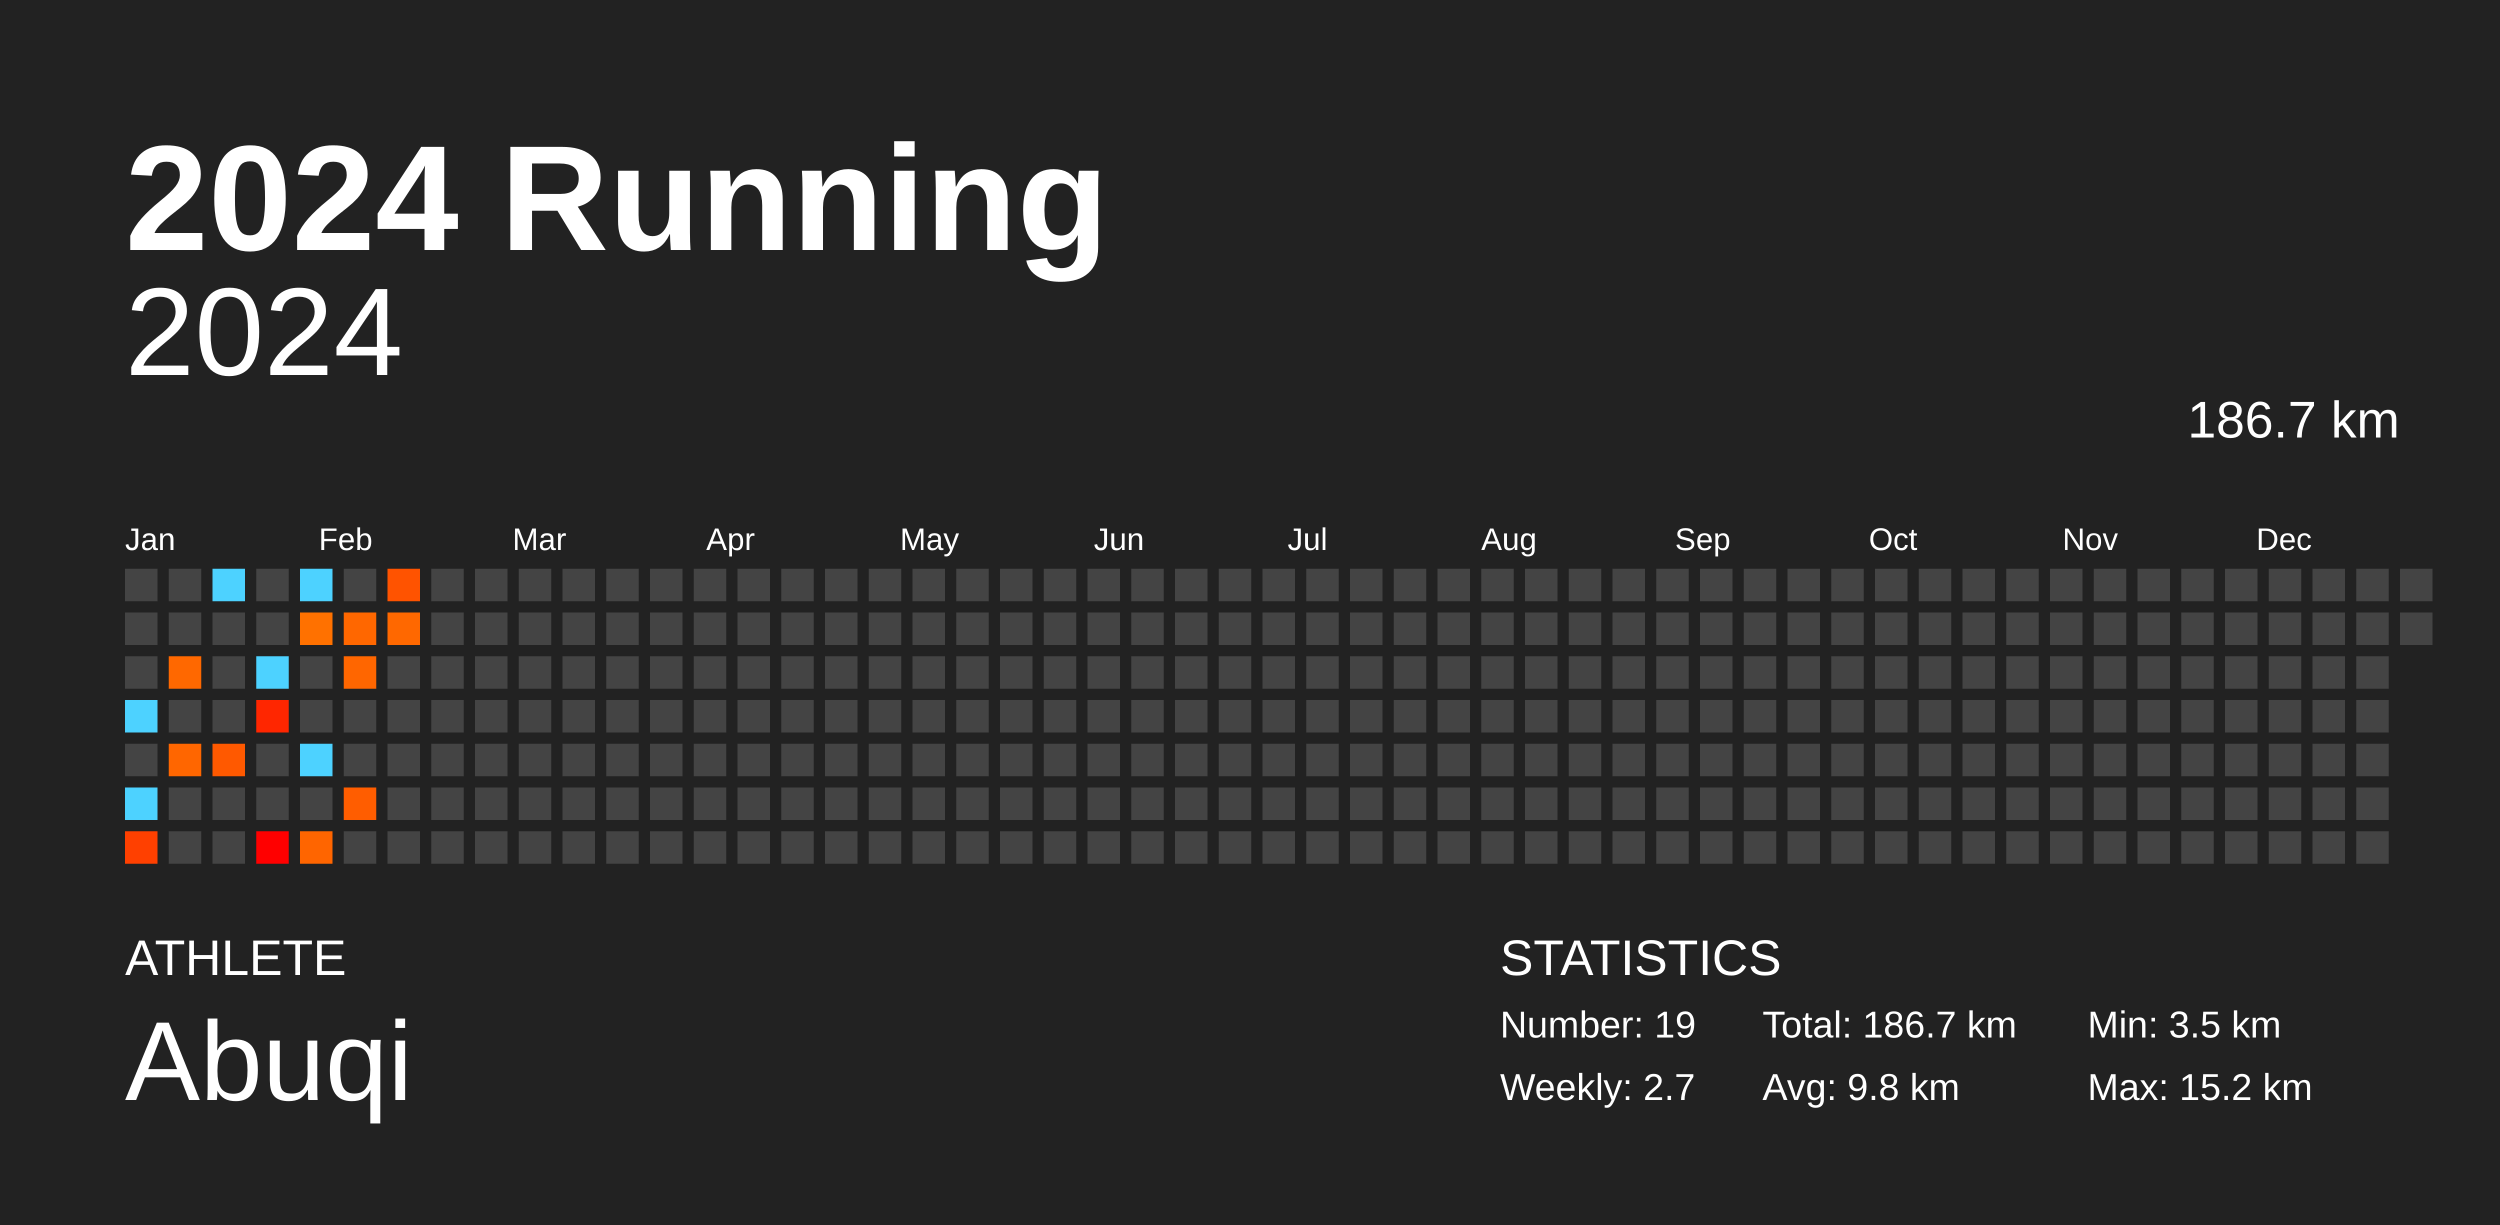
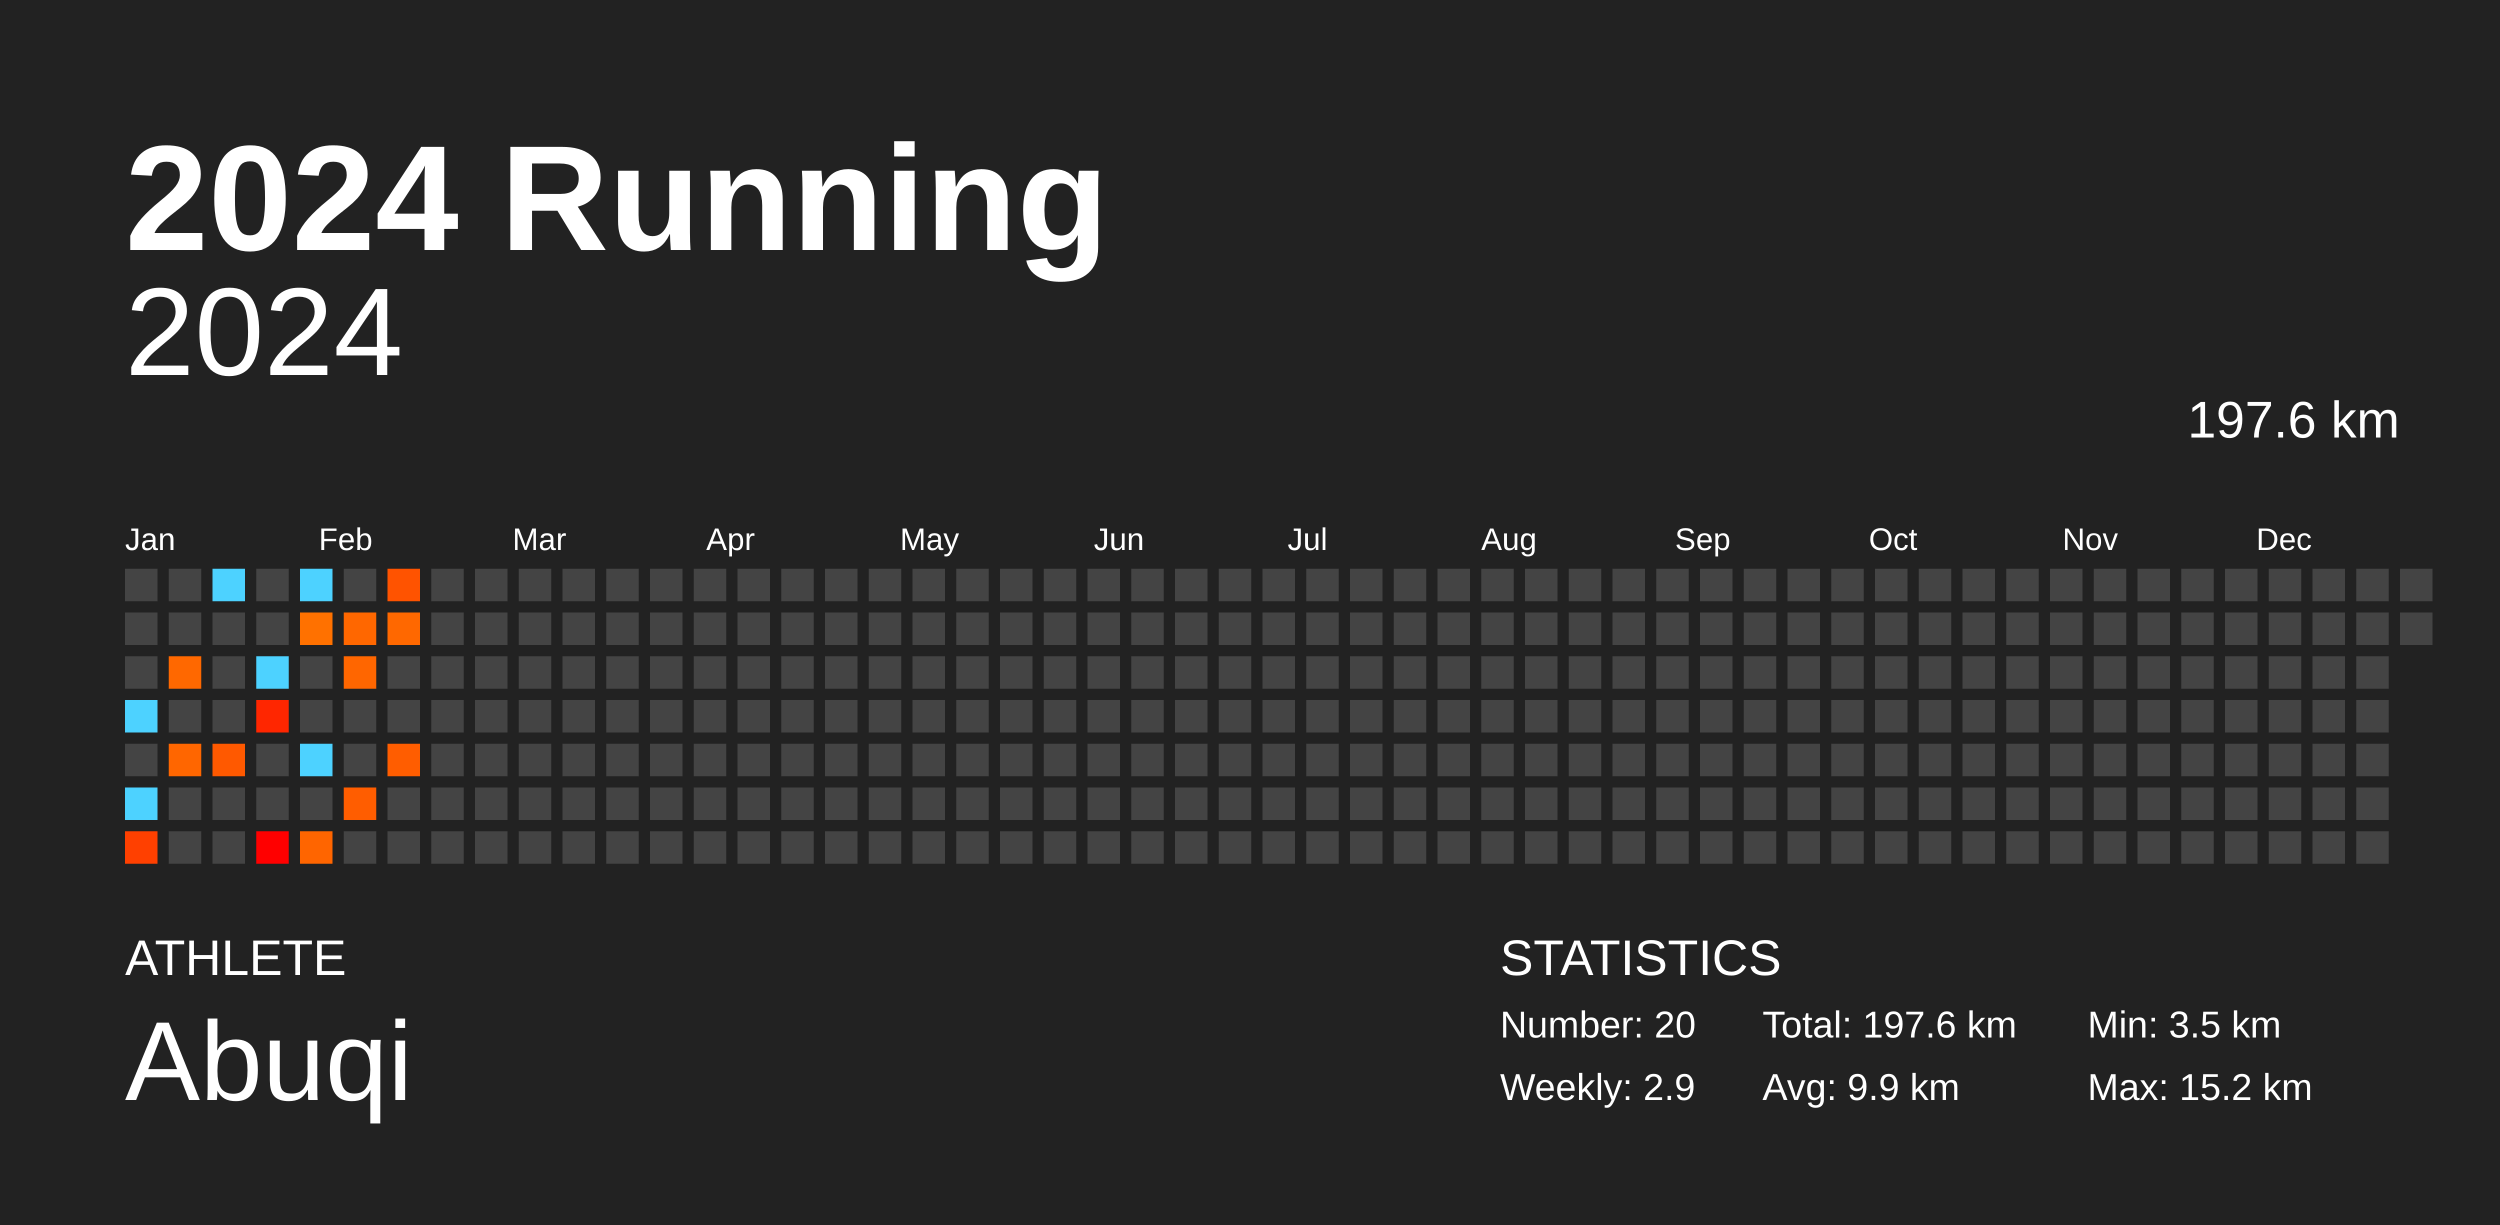
<svg xmlns="http://www.w3.org/2000/svg" baseProfile="full" height="98mm" version="1.1" viewBox="0,0,200,98" width="200mm">
  <defs />
  <rect fill="#222222" height="98" width="200" x="0" y="0" />
  <text fill="#FFFFFF" style="font-size:12px; font-family:Arial; font-weight:bold;" x="10" y="20">2024 Running</text>
  <text fill="#FFFFFF" style="font-size:4px; font-family:Arial" x="10" y="78">ATHLETE</text>
  <text fill="#FFFFFF" style="font-size:9px; font-family:Arial" x="10" y="88">Abuqi</text>
  <text fill="#FFFFFF" style="font-size:4px; font-family:Arial" x="120" y="78">STATISTICS</text>
-   <text fill="#FFFFFF" style="font-size:3px; font-family:Arial" x="120" y="83">Number: 19</text>
-   <text fill="#FFFFFF" style="font-size:3px; font-family:Arial" x="120" y="88">Weekly: 2.7</text>
-   <text fill="#FFFFFF" style="font-size:3px; font-family:Arial" x="141" y="83">Total: 186.7 km</text>
-   <text fill="#FFFFFF" style="font-size:3px; font-family:Arial" x="141" y="88">Avg: 9.8 km</text>
+   <text fill="#FFFFFF" style="font-size:3px; font-family:Arial" x="120" y="83">Number: 20</text>
+   <text fill="#FFFFFF" style="font-size:3px; font-family:Arial" x="120" y="88">Weekly: 2.9</text>
+   <text fill="#FFFFFF" style="font-size:3px; font-family:Arial" x="141" y="83">Total: 197.6 km</text>
+   <text fill="#FFFFFF" style="font-size:3px; font-family:Arial" x="141" y="88">Avg: 9.9 km</text>
  <text fill="#FFFFFF" style="font-size:3px; font-family:Arial" x="167" y="83">Min: 3.5 km</text>
  <text fill="#FFFFFF" style="font-size:3px; font-family:Arial" x="167" y="88">Max: 15.2 km</text>
  <text alignment-baseline="hanging" fill="#FFFFFF" style="font-size:10.0px; font-family:Arial;" x="10" y="30">2024</text>
-   <text alignment-baseline="hanging" fill="#FFFFFF" style="font-size:4.125px; font-family:Arial;" x="175" y="35">186.7 km</text>
+   <text alignment-baseline="hanging" fill="#FFFFFF" style="font-size:4.125px; font-family:Arial;" x="175" y="35">197.6 km</text>
  <text fill="#FFFFFF" style="font-size:2.5px; font-family:Arial" x="10.0" y="44">Jan</text>
  <text fill="#FFFFFF" style="font-size:2.5px; font-family:Arial" x="25.5" y="44">Feb</text>
  <text fill="#FFFFFF" style="font-size:2.5px; font-family:Arial" x="41.0" y="44">Mar</text>
  <text fill="#FFFFFF" style="font-size:2.5px; font-family:Arial" x="56.5" y="44">Apr</text>
  <text fill="#FFFFFF" style="font-size:2.5px; font-family:Arial" x="72.0" y="44">May</text>
  <text fill="#FFFFFF" style="font-size:2.5px; font-family:Arial" x="87.5" y="44">Jun</text>
  <text fill="#FFFFFF" style="font-size:2.5px; font-family:Arial" x="103.0" y="44">Jul</text>
  <text fill="#FFFFFF" style="font-size:2.5px; font-family:Arial" x="118.5" y="44">Aug</text>
  <text fill="#FFFFFF" style="font-size:2.5px; font-family:Arial" x="134.0" y="44">Sep</text>
  <text fill="#FFFFFF" style="font-size:2.5px; font-family:Arial" x="149.5" y="44">Oct</text>
  <text fill="#FFFFFF" style="font-size:2.5px; font-family:Arial" x="165.0" y="44">Nov</text>
  <text fill="#FFFFFF" style="font-size:2.5px; font-family:Arial" x="180.5" y="44">Dec</text>
  <rect fill="#444444" height="2.6" width="2.6" x="10.0" y="45.5" />
  <rect fill="#444444" height="2.6" width="2.6" x="10.0" y="49.0" />
  <rect fill="#444444" height="2.6" width="2.6" x="10.0" y="52.5" />
  <rect fill="#4dd2ff" height="2.6" width="2.6" x="10.0" y="56.0" />
  <rect fill="#444444" height="2.6" width="2.6" x="10.0" y="59.5" />
  <rect fill="#4dd2ff" height="2.6" width="2.6" x="10.0" y="63.0" />
  <rect fill="#ff4000" height="2.6" width="2.6" x="10.0" y="66.5" />
  <rect fill="#444444" height="2.6" width="2.6" x="13.5" y="45.5" />
  <rect fill="#444444" height="2.6" width="2.6" x="13.5" y="49.0" />
  <rect fill="#ff6800" height="2.6" width="2.6" x="13.5" y="52.5" />
  <rect fill="#444444" height="2.6" width="2.6" x="13.5" y="56.0" />
  <rect fill="#ff6600" height="2.6" width="2.6" x="13.5" y="59.5" />
  <rect fill="#444444" height="2.6" width="2.6" x="13.5" y="63.0" />
  <rect fill="#444444" height="2.6" width="2.6" x="13.5" y="66.5" />
  <rect fill="#4dd2ff" height="2.6" width="2.6" x="17.0" y="45.5" />
  <rect fill="#444444" height="2.6" width="2.6" x="17.0" y="49.0" />
  <rect fill="#444444" height="2.6" width="2.6" x="17.0" y="52.5" />
  <rect fill="#444444" height="2.6" width="2.6" x="17.0" y="56.0" />
  <rect fill="#ff5900" height="2.6" width="2.6" x="17.0" y="59.5" />
  <rect fill="#444444" height="2.6" width="2.6" x="17.0" y="63.0" />
  <rect fill="#444444" height="2.6" width="2.6" x="17.0" y="66.5" />
  <rect fill="#444444" height="2.6" width="2.6" x="20.5" y="45.5" />
  <rect fill="#444444" height="2.6" width="2.6" x="20.5" y="49.0" />
  <rect fill="#4dd2ff" height="2.6" width="2.6" x="20.5" y="52.5" />
  <rect fill="#ff2600" height="2.6" width="2.6" x="20.5" y="56.0" />
  <rect fill="#444444" height="2.6" width="2.6" x="20.5" y="59.5" />
  <rect fill="#444444" height="2.6" width="2.6" x="20.5" y="63.0" />
  <rect fill="#ff0000" height="2.6" width="2.6" x="20.5" y="66.5" />
  <rect fill="#4dd2ff" height="2.6" width="2.6" x="24.0" y="45.5" />
  <rect fill="#ff7100" height="2.6" width="2.6" x="24.0" y="49.0" />
  <rect fill="#444444" height="2.6" width="2.6" x="24.0" y="52.5" />
  <rect fill="#444444" height="2.6" width="2.6" x="24.0" y="56.0" />
  <rect fill="#4dd2ff" height="2.6" width="2.6" x="24.0" y="59.5" />
  <rect fill="#444444" height="2.6" width="2.6" x="24.0" y="63.0" />
  <rect fill="#ff6500" height="2.6" width="2.6" x="24.0" y="66.5" />
  <rect fill="#444444" height="2.6" width="2.6" x="27.5" y="45.5" />
  <rect fill="#ff6700" height="2.6" width="2.6" x="27.5" y="49.0" />
  <rect fill="#ff6600" height="2.6" width="2.6" x="27.5" y="52.5" />
  <rect fill="#444444" height="2.6" width="2.6" x="27.5" y="56.0" />
  <rect fill="#444444" height="2.6" width="2.6" x="27.5" y="59.5" />
  <rect fill="#ff5d00" height="2.6" width="2.6" x="27.5" y="63.0" />
  <rect fill="#444444" height="2.6" width="2.6" x="27.5" y="66.5" />
  <rect fill="#ff5300" height="2.6" width="2.6" x="31.0" y="45.5" />
  <rect fill="#ff6800" height="2.6" width="2.6" x="31.0" y="49.0" />
  <rect fill="#444444" height="2.6" width="2.6" x="31.0" y="52.5" />
  <rect fill="#444444" height="2.6" width="2.6" x="31.0" y="56.0" />
-   <rect fill="#444444" height="2.6" width="2.6" x="31.0" y="59.5" />
+   <rect fill="#ff5d00" height="2.6" width="2.6" x="31.0" y="59.5" />
  <rect fill="#444444" height="2.6" width="2.6" x="31.0" y="63.0" />
  <rect fill="#444444" height="2.6" width="2.6" x="31.0" y="66.5" />
  <rect fill="#444444" height="2.6" width="2.6" x="34.5" y="45.5" />
  <rect fill="#444444" height="2.6" width="2.6" x="34.5" y="49.0" />
  <rect fill="#444444" height="2.6" width="2.6" x="34.5" y="52.5" />
  <rect fill="#444444" height="2.6" width="2.6" x="34.5" y="56.0" />
  <rect fill="#444444" height="2.6" width="2.6" x="34.5" y="59.5" />
  <rect fill="#444444" height="2.6" width="2.6" x="34.5" y="63.0" />
  <rect fill="#444444" height="2.6" width="2.6" x="34.5" y="66.5" />
  <rect fill="#444444" height="2.6" width="2.6" x="38.0" y="45.5" />
  <rect fill="#444444" height="2.6" width="2.6" x="38.0" y="49.0" />
  <rect fill="#444444" height="2.6" width="2.6" x="38.0" y="52.5" />
  <rect fill="#444444" height="2.6" width="2.6" x="38.0" y="56.0" />
  <rect fill="#444444" height="2.6" width="2.6" x="38.0" y="59.5" />
  <rect fill="#444444" height="2.6" width="2.6" x="38.0" y="63.0" />
  <rect fill="#444444" height="2.6" width="2.6" x="38.0" y="66.5" />
  <rect fill="#444444" height="2.6" width="2.6" x="41.5" y="45.5" />
  <rect fill="#444444" height="2.6" width="2.6" x="41.5" y="49.0" />
  <rect fill="#444444" height="2.6" width="2.6" x="41.5" y="52.5" />
  <rect fill="#444444" height="2.6" width="2.6" x="41.5" y="56.0" />
  <rect fill="#444444" height="2.6" width="2.6" x="41.5" y="59.5" />
  <rect fill="#444444" height="2.6" width="2.6" x="41.5" y="63.0" />
  <rect fill="#444444" height="2.6" width="2.6" x="41.5" y="66.5" />
  <rect fill="#444444" height="2.6" width="2.6" x="45.0" y="45.5" />
  <rect fill="#444444" height="2.6" width="2.6" x="45.0" y="49.0" />
  <rect fill="#444444" height="2.6" width="2.6" x="45.0" y="52.5" />
  <rect fill="#444444" height="2.6" width="2.6" x="45.0" y="56.0" />
  <rect fill="#444444" height="2.6" width="2.6" x="45.0" y="59.5" />
  <rect fill="#444444" height="2.6" width="2.6" x="45.0" y="63.0" />
  <rect fill="#444444" height="2.6" width="2.6" x="45.0" y="66.5" />
  <rect fill="#444444" height="2.6" width="2.6" x="48.5" y="45.5" />
  <rect fill="#444444" height="2.6" width="2.6" x="48.5" y="49.0" />
  <rect fill="#444444" height="2.6" width="2.6" x="48.5" y="52.5" />
  <rect fill="#444444" height="2.6" width="2.6" x="48.5" y="56.0" />
  <rect fill="#444444" height="2.6" width="2.6" x="48.5" y="59.5" />
  <rect fill="#444444" height="2.6" width="2.6" x="48.5" y="63.0" />
  <rect fill="#444444" height="2.6" width="2.6" x="48.5" y="66.5" />
  <rect fill="#444444" height="2.6" width="2.6" x="52.0" y="45.5" />
  <rect fill="#444444" height="2.6" width="2.6" x="52.0" y="49.0" />
  <rect fill="#444444" height="2.6" width="2.6" x="52.0" y="52.5" />
  <rect fill="#444444" height="2.6" width="2.6" x="52.0" y="56.0" />
  <rect fill="#444444" height="2.6" width="2.6" x="52.0" y="59.5" />
  <rect fill="#444444" height="2.6" width="2.6" x="52.0" y="63.0" />
  <rect fill="#444444" height="2.6" width="2.6" x="52.0" y="66.5" />
  <rect fill="#444444" height="2.6" width="2.6" x="55.5" y="45.5" />
  <rect fill="#444444" height="2.6" width="2.6" x="55.5" y="49.0" />
  <rect fill="#444444" height="2.6" width="2.6" x="55.5" y="52.5" />
  <rect fill="#444444" height="2.6" width="2.6" x="55.5" y="56.0" />
  <rect fill="#444444" height="2.6" width="2.6" x="55.5" y="59.5" />
  <rect fill="#444444" height="2.6" width="2.6" x="55.5" y="63.0" />
  <rect fill="#444444" height="2.6" width="2.6" x="55.5" y="66.5" />
  <rect fill="#444444" height="2.6" width="2.6" x="59.0" y="45.5" />
  <rect fill="#444444" height="2.6" width="2.6" x="59.0" y="49.0" />
  <rect fill="#444444" height="2.6" width="2.6" x="59.0" y="52.5" />
  <rect fill="#444444" height="2.6" width="2.6" x="59.0" y="56.0" />
  <rect fill="#444444" height="2.6" width="2.6" x="59.0" y="59.5" />
  <rect fill="#444444" height="2.6" width="2.6" x="59.0" y="63.0" />
  <rect fill="#444444" height="2.6" width="2.6" x="59.0" y="66.5" />
  <rect fill="#444444" height="2.6" width="2.6" x="62.5" y="45.5" />
  <rect fill="#444444" height="2.6" width="2.6" x="62.5" y="49.0" />
  <rect fill="#444444" height="2.6" width="2.6" x="62.5" y="52.5" />
  <rect fill="#444444" height="2.6" width="2.6" x="62.5" y="56.0" />
  <rect fill="#444444" height="2.6" width="2.6" x="62.5" y="59.5" />
  <rect fill="#444444" height="2.6" width="2.6" x="62.5" y="63.0" />
  <rect fill="#444444" height="2.6" width="2.6" x="62.5" y="66.5" />
  <rect fill="#444444" height="2.6" width="2.6" x="66.0" y="45.5" />
  <rect fill="#444444" height="2.6" width="2.6" x="66.0" y="49.0" />
  <rect fill="#444444" height="2.6" width="2.6" x="66.0" y="52.5" />
  <rect fill="#444444" height="2.6" width="2.6" x="66.0" y="56.0" />
  <rect fill="#444444" height="2.6" width="2.6" x="66.0" y="59.5" />
  <rect fill="#444444" height="2.6" width="2.6" x="66.0" y="63.0" />
  <rect fill="#444444" height="2.6" width="2.6" x="66.0" y="66.5" />
  <rect fill="#444444" height="2.6" width="2.6" x="69.5" y="45.5" />
  <rect fill="#444444" height="2.6" width="2.6" x="69.5" y="49.0" />
  <rect fill="#444444" height="2.6" width="2.6" x="69.5" y="52.5" />
  <rect fill="#444444" height="2.6" width="2.6" x="69.5" y="56.0" />
  <rect fill="#444444" height="2.6" width="2.6" x="69.5" y="59.5" />
  <rect fill="#444444" height="2.6" width="2.6" x="69.5" y="63.0" />
  <rect fill="#444444" height="2.6" width="2.6" x="69.5" y="66.5" />
  <rect fill="#444444" height="2.6" width="2.6" x="73.0" y="45.5" />
  <rect fill="#444444" height="2.6" width="2.6" x="73.0" y="49.0" />
  <rect fill="#444444" height="2.6" width="2.6" x="73.0" y="52.5" />
  <rect fill="#444444" height="2.6" width="2.6" x="73.0" y="56.0" />
  <rect fill="#444444" height="2.6" width="2.6" x="73.0" y="59.5" />
  <rect fill="#444444" height="2.6" width="2.6" x="73.0" y="63.0" />
  <rect fill="#444444" height="2.6" width="2.6" x="73.0" y="66.5" />
  <rect fill="#444444" height="2.6" width="2.6" x="76.5" y="45.5" />
  <rect fill="#444444" height="2.6" width="2.6" x="76.5" y="49.0" />
  <rect fill="#444444" height="2.6" width="2.6" x="76.5" y="52.5" />
  <rect fill="#444444" height="2.6" width="2.6" x="76.5" y="56.0" />
  <rect fill="#444444" height="2.6" width="2.6" x="76.5" y="59.5" />
  <rect fill="#444444" height="2.6" width="2.6" x="76.5" y="63.0" />
  <rect fill="#444444" height="2.6" width="2.6" x="76.5" y="66.5" />
  <rect fill="#444444" height="2.6" width="2.6" x="80.0" y="45.5" />
  <rect fill="#444444" height="2.6" width="2.6" x="80.0" y="49.0" />
  <rect fill="#444444" height="2.6" width="2.6" x="80.0" y="52.5" />
  <rect fill="#444444" height="2.6" width="2.6" x="80.0" y="56.0" />
  <rect fill="#444444" height="2.6" width="2.6" x="80.0" y="59.5" />
  <rect fill="#444444" height="2.6" width="2.6" x="80.0" y="63.0" />
  <rect fill="#444444" height="2.6" width="2.6" x="80.0" y="66.5" />
  <rect fill="#444444" height="2.6" width="2.6" x="83.5" y="45.5" />
  <rect fill="#444444" height="2.6" width="2.6" x="83.5" y="49.0" />
  <rect fill="#444444" height="2.6" width="2.6" x="83.5" y="52.5" />
  <rect fill="#444444" height="2.6" width="2.6" x="83.5" y="56.0" />
  <rect fill="#444444" height="2.6" width="2.6" x="83.5" y="59.5" />
  <rect fill="#444444" height="2.6" width="2.6" x="83.5" y="63.0" />
  <rect fill="#444444" height="2.6" width="2.6" x="83.5" y="66.5" />
  <rect fill="#444444" height="2.6" width="2.6" x="87.0" y="45.5" />
  <rect fill="#444444" height="2.6" width="2.6" x="87.0" y="49.0" />
  <rect fill="#444444" height="2.6" width="2.6" x="87.0" y="52.5" />
  <rect fill="#444444" height="2.6" width="2.6" x="87.0" y="56.0" />
  <rect fill="#444444" height="2.6" width="2.6" x="87.0" y="59.5" />
  <rect fill="#444444" height="2.6" width="2.6" x="87.0" y="63.0" />
  <rect fill="#444444" height="2.6" width="2.6" x="87.0" y="66.5" />
  <rect fill="#444444" height="2.6" width="2.6" x="90.5" y="45.5" />
  <rect fill="#444444" height="2.6" width="2.6" x="90.5" y="49.0" />
  <rect fill="#444444" height="2.6" width="2.6" x="90.5" y="52.5" />
  <rect fill="#444444" height="2.6" width="2.6" x="90.5" y="56.0" />
  <rect fill="#444444" height="2.6" width="2.6" x="90.5" y="59.5" />
  <rect fill="#444444" height="2.6" width="2.6" x="90.5" y="63.0" />
  <rect fill="#444444" height="2.6" width="2.6" x="90.5" y="66.5" />
  <rect fill="#444444" height="2.6" width="2.6" x="94.0" y="45.5" />
  <rect fill="#444444" height="2.6" width="2.6" x="94.0" y="49.0" />
  <rect fill="#444444" height="2.6" width="2.6" x="94.0" y="52.5" />
  <rect fill="#444444" height="2.6" width="2.6" x="94.0" y="56.0" />
  <rect fill="#444444" height="2.6" width="2.6" x="94.0" y="59.5" />
  <rect fill="#444444" height="2.6" width="2.6" x="94.0" y="63.0" />
  <rect fill="#444444" height="2.6" width="2.6" x="94.0" y="66.5" />
  <rect fill="#444444" height="2.6" width="2.6" x="97.5" y="45.5" />
  <rect fill="#444444" height="2.6" width="2.6" x="97.5" y="49.0" />
  <rect fill="#444444" height="2.6" width="2.6" x="97.5" y="52.5" />
  <rect fill="#444444" height="2.6" width="2.6" x="97.5" y="56.0" />
  <rect fill="#444444" height="2.6" width="2.6" x="97.5" y="59.5" />
  <rect fill="#444444" height="2.6" width="2.6" x="97.5" y="63.0" />
  <rect fill="#444444" height="2.6" width="2.6" x="97.5" y="66.5" />
  <rect fill="#444444" height="2.6" width="2.6" x="101.0" y="45.5" />
  <rect fill="#444444" height="2.6" width="2.6" x="101.0" y="49.0" />
  <rect fill="#444444" height="2.6" width="2.6" x="101.0" y="52.5" />
  <rect fill="#444444" height="2.6" width="2.6" x="101.0" y="56.0" />
  <rect fill="#444444" height="2.6" width="2.6" x="101.0" y="59.5" />
  <rect fill="#444444" height="2.6" width="2.6" x="101.0" y="63.0" />
  <rect fill="#444444" height="2.6" width="2.6" x="101.0" y="66.5" />
  <rect fill="#444444" height="2.6" width="2.6" x="104.5" y="45.5" />
  <rect fill="#444444" height="2.6" width="2.6" x="104.5" y="49.0" />
  <rect fill="#444444" height="2.6" width="2.6" x="104.5" y="52.5" />
  <rect fill="#444444" height="2.6" width="2.6" x="104.5" y="56.0" />
  <rect fill="#444444" height="2.6" width="2.6" x="104.5" y="59.5" />
  <rect fill="#444444" height="2.6" width="2.6" x="104.5" y="63.0" />
  <rect fill="#444444" height="2.6" width="2.6" x="104.5" y="66.5" />
  <rect fill="#444444" height="2.6" width="2.6" x="108.0" y="45.5" />
  <rect fill="#444444" height="2.6" width="2.6" x="108.0" y="49.0" />
  <rect fill="#444444" height="2.6" width="2.6" x="108.0" y="52.5" />
  <rect fill="#444444" height="2.6" width="2.6" x="108.0" y="56.0" />
  <rect fill="#444444" height="2.6" width="2.6" x="108.0" y="59.5" />
  <rect fill="#444444" height="2.6" width="2.6" x="108.0" y="63.0" />
  <rect fill="#444444" height="2.6" width="2.6" x="108.0" y="66.5" />
  <rect fill="#444444" height="2.6" width="2.6" x="111.5" y="45.5" />
  <rect fill="#444444" height="2.6" width="2.6" x="111.5" y="49.0" />
  <rect fill="#444444" height="2.6" width="2.6" x="111.5" y="52.5" />
  <rect fill="#444444" height="2.6" width="2.6" x="111.5" y="56.0" />
  <rect fill="#444444" height="2.6" width="2.6" x="111.5" y="59.5" />
  <rect fill="#444444" height="2.6" width="2.6" x="111.5" y="63.0" />
  <rect fill="#444444" height="2.6" width="2.6" x="111.5" y="66.5" />
  <rect fill="#444444" height="2.6" width="2.6" x="115.0" y="45.5" />
  <rect fill="#444444" height="2.6" width="2.6" x="115.0" y="49.0" />
  <rect fill="#444444" height="2.6" width="2.6" x="115.0" y="52.5" />
  <rect fill="#444444" height="2.6" width="2.6" x="115.0" y="56.0" />
  <rect fill="#444444" height="2.6" width="2.6" x="115.0" y="59.5" />
  <rect fill="#444444" height="2.6" width="2.6" x="115.0" y="63.0" />
  <rect fill="#444444" height="2.6" width="2.6" x="115.0" y="66.5" />
  <rect fill="#444444" height="2.6" width="2.6" x="118.5" y="45.5" />
  <rect fill="#444444" height="2.6" width="2.6" x="118.5" y="49.0" />
  <rect fill="#444444" height="2.6" width="2.6" x="118.5" y="52.5" />
  <rect fill="#444444" height="2.6" width="2.6" x="118.5" y="56.0" />
  <rect fill="#444444" height="2.6" width="2.6" x="118.5" y="59.5" />
  <rect fill="#444444" height="2.6" width="2.6" x="118.5" y="63.0" />
  <rect fill="#444444" height="2.6" width="2.6" x="118.5" y="66.5" />
  <rect fill="#444444" height="2.6" width="2.6" x="122.0" y="45.5" />
  <rect fill="#444444" height="2.6" width="2.6" x="122.0" y="49.0" />
  <rect fill="#444444" height="2.6" width="2.6" x="122.0" y="52.5" />
  <rect fill="#444444" height="2.6" width="2.6" x="122.0" y="56.0" />
  <rect fill="#444444" height="2.6" width="2.6" x="122.0" y="59.5" />
  <rect fill="#444444" height="2.6" width="2.6" x="122.0" y="63.0" />
  <rect fill="#444444" height="2.6" width="2.6" x="122.0" y="66.5" />
  <rect fill="#444444" height="2.6" width="2.6" x="125.5" y="45.5" />
  <rect fill="#444444" height="2.6" width="2.6" x="125.5" y="49.0" />
  <rect fill="#444444" height="2.6" width="2.6" x="125.5" y="52.5" />
  <rect fill="#444444" height="2.6" width="2.6" x="125.5" y="56.0" />
  <rect fill="#444444" height="2.6" width="2.6" x="125.5" y="59.5" />
  <rect fill="#444444" height="2.6" width="2.6" x="125.5" y="63.0" />
  <rect fill="#444444" height="2.6" width="2.6" x="125.5" y="66.5" />
  <rect fill="#444444" height="2.6" width="2.6" x="129.0" y="45.5" />
  <rect fill="#444444" height="2.6" width="2.6" x="129.0" y="49.0" />
  <rect fill="#444444" height="2.6" width="2.6" x="129.0" y="52.5" />
  <rect fill="#444444" height="2.6" width="2.6" x="129.0" y="56.0" />
  <rect fill="#444444" height="2.6" width="2.6" x="129.0" y="59.5" />
  <rect fill="#444444" height="2.6" width="2.6" x="129.0" y="63.0" />
  <rect fill="#444444" height="2.6" width="2.6" x="129.0" y="66.5" />
  <rect fill="#444444" height="2.6" width="2.6" x="132.5" y="45.5" />
  <rect fill="#444444" height="2.6" width="2.6" x="132.5" y="49.0" />
  <rect fill="#444444" height="2.6" width="2.6" x="132.5" y="52.5" />
  <rect fill="#444444" height="2.6" width="2.6" x="132.5" y="56.0" />
  <rect fill="#444444" height="2.6" width="2.6" x="132.5" y="59.5" />
  <rect fill="#444444" height="2.6" width="2.6" x="132.5" y="63.0" />
  <rect fill="#444444" height="2.6" width="2.6" x="132.5" y="66.5" />
  <rect fill="#444444" height="2.6" width="2.6" x="136.0" y="45.5" />
  <rect fill="#444444" height="2.6" width="2.6" x="136.0" y="49.0" />
  <rect fill="#444444" height="2.6" width="2.6" x="136.0" y="52.5" />
  <rect fill="#444444" height="2.6" width="2.6" x="136.0" y="56.0" />
  <rect fill="#444444" height="2.6" width="2.6" x="136.0" y="59.5" />
  <rect fill="#444444" height="2.6" width="2.6" x="136.0" y="63.0" />
  <rect fill="#444444" height="2.6" width="2.6" x="136.0" y="66.5" />
  <rect fill="#444444" height="2.6" width="2.6" x="139.5" y="45.5" />
  <rect fill="#444444" height="2.6" width="2.6" x="139.5" y="49.0" />
  <rect fill="#444444" height="2.6" width="2.6" x="139.5" y="52.5" />
  <rect fill="#444444" height="2.6" width="2.6" x="139.5" y="56.0" />
  <rect fill="#444444" height="2.6" width="2.6" x="139.5" y="59.5" />
  <rect fill="#444444" height="2.6" width="2.6" x="139.5" y="63.0" />
  <rect fill="#444444" height="2.6" width="2.6" x="139.5" y="66.5" />
  <rect fill="#444444" height="2.6" width="2.6" x="143.0" y="45.5" />
  <rect fill="#444444" height="2.6" width="2.6" x="143.0" y="49.0" />
  <rect fill="#444444" height="2.6" width="2.6" x="143.0" y="52.5" />
  <rect fill="#444444" height="2.6" width="2.6" x="143.0" y="56.0" />
  <rect fill="#444444" height="2.6" width="2.6" x="143.0" y="59.5" />
  <rect fill="#444444" height="2.6" width="2.6" x="143.0" y="63.0" />
  <rect fill="#444444" height="2.6" width="2.6" x="143.0" y="66.5" />
  <rect fill="#444444" height="2.6" width="2.6" x="146.5" y="45.5" />
  <rect fill="#444444" height="2.6" width="2.6" x="146.5" y="49.0" />
  <rect fill="#444444" height="2.6" width="2.6" x="146.5" y="52.5" />
  <rect fill="#444444" height="2.6" width="2.6" x="146.5" y="56.0" />
  <rect fill="#444444" height="2.6" width="2.6" x="146.5" y="59.5" />
  <rect fill="#444444" height="2.6" width="2.6" x="146.5" y="63.0" />
  <rect fill="#444444" height="2.6" width="2.6" x="146.5" y="66.5" />
  <rect fill="#444444" height="2.6" width="2.6" x="150.0" y="45.5" />
  <rect fill="#444444" height="2.6" width="2.6" x="150.0" y="49.0" />
  <rect fill="#444444" height="2.6" width="2.6" x="150.0" y="52.5" />
  <rect fill="#444444" height="2.6" width="2.6" x="150.0" y="56.0" />
  <rect fill="#444444" height="2.6" width="2.6" x="150.0" y="59.5" />
  <rect fill="#444444" height="2.6" width="2.6" x="150.0" y="63.0" />
  <rect fill="#444444" height="2.6" width="2.6" x="150.0" y="66.5" />
  <rect fill="#444444" height="2.6" width="2.6" x="153.5" y="45.5" />
  <rect fill="#444444" height="2.6" width="2.6" x="153.5" y="49.0" />
  <rect fill="#444444" height="2.6" width="2.6" x="153.5" y="52.5" />
  <rect fill="#444444" height="2.6" width="2.6" x="153.5" y="56.0" />
  <rect fill="#444444" height="2.6" width="2.6" x="153.5" y="59.5" />
  <rect fill="#444444" height="2.6" width="2.6" x="153.5" y="63.0" />
  <rect fill="#444444" height="2.6" width="2.6" x="153.5" y="66.5" />
  <rect fill="#444444" height="2.6" width="2.6" x="157.0" y="45.5" />
  <rect fill="#444444" height="2.6" width="2.6" x="157.0" y="49.0" />
  <rect fill="#444444" height="2.6" width="2.6" x="157.0" y="52.5" />
  <rect fill="#444444" height="2.6" width="2.6" x="157.0" y="56.0" />
  <rect fill="#444444" height="2.6" width="2.6" x="157.0" y="59.5" />
  <rect fill="#444444" height="2.6" width="2.6" x="157.0" y="63.0" />
  <rect fill="#444444" height="2.6" width="2.6" x="157.0" y="66.5" />
  <rect fill="#444444" height="2.6" width="2.6" x="160.5" y="45.5" />
  <rect fill="#444444" height="2.6" width="2.6" x="160.5" y="49.0" />
  <rect fill="#444444" height="2.6" width="2.6" x="160.5" y="52.5" />
  <rect fill="#444444" height="2.6" width="2.6" x="160.5" y="56.0" />
  <rect fill="#444444" height="2.6" width="2.6" x="160.5" y="59.5" />
  <rect fill="#444444" height="2.6" width="2.6" x="160.5" y="63.0" />
  <rect fill="#444444" height="2.6" width="2.6" x="160.5" y="66.5" />
  <rect fill="#444444" height="2.6" width="2.6" x="164.0" y="45.5" />
  <rect fill="#444444" height="2.6" width="2.6" x="164.0" y="49.0" />
  <rect fill="#444444" height="2.6" width="2.6" x="164.0" y="52.5" />
  <rect fill="#444444" height="2.6" width="2.6" x="164.0" y="56.0" />
  <rect fill="#444444" height="2.6" width="2.6" x="164.0" y="59.5" />
  <rect fill="#444444" height="2.6" width="2.6" x="164.0" y="63.0" />
  <rect fill="#444444" height="2.6" width="2.6" x="164.0" y="66.5" />
  <rect fill="#444444" height="2.6" width="2.6" x="167.5" y="45.5" />
  <rect fill="#444444" height="2.6" width="2.6" x="167.5" y="49.0" />
  <rect fill="#444444" height="2.6" width="2.6" x="167.5" y="52.5" />
  <rect fill="#444444" height="2.6" width="2.6" x="167.5" y="56.0" />
  <rect fill="#444444" height="2.6" width="2.6" x="167.5" y="59.5" />
  <rect fill="#444444" height="2.6" width="2.6" x="167.5" y="63.0" />
  <rect fill="#444444" height="2.6" width="2.6" x="167.5" y="66.5" />
  <rect fill="#444444" height="2.6" width="2.6" x="171.0" y="45.5" />
  <rect fill="#444444" height="2.6" width="2.6" x="171.0" y="49.0" />
  <rect fill="#444444" height="2.6" width="2.6" x="171.0" y="52.5" />
  <rect fill="#444444" height="2.6" width="2.6" x="171.0" y="56.0" />
  <rect fill="#444444" height="2.6" width="2.6" x="171.0" y="59.5" />
  <rect fill="#444444" height="2.6" width="2.6" x="171.0" y="63.0" />
  <rect fill="#444444" height="2.6" width="2.6" x="171.0" y="66.5" />
  <rect fill="#444444" height="2.6" width="2.6" x="174.5" y="45.5" />
  <rect fill="#444444" height="2.6" width="2.6" x="174.5" y="49.0" />
  <rect fill="#444444" height="2.6" width="2.6" x="174.5" y="52.5" />
  <rect fill="#444444" height="2.6" width="2.6" x="174.5" y="56.0" />
  <rect fill="#444444" height="2.6" width="2.6" x="174.5" y="59.5" />
  <rect fill="#444444" height="2.6" width="2.6" x="174.5" y="63.0" />
  <rect fill="#444444" height="2.6" width="2.6" x="174.5" y="66.5" />
  <rect fill="#444444" height="2.6" width="2.6" x="178.0" y="45.5" />
  <rect fill="#444444" height="2.6" width="2.6" x="178.0" y="49.0" />
  <rect fill="#444444" height="2.6" width="2.6" x="178.0" y="52.5" />
  <rect fill="#444444" height="2.6" width="2.6" x="178.0" y="56.0" />
  <rect fill="#444444" height="2.6" width="2.6" x="178.0" y="59.5" />
  <rect fill="#444444" height="2.6" width="2.6" x="178.0" y="63.0" />
  <rect fill="#444444" height="2.6" width="2.6" x="178.0" y="66.5" />
  <rect fill="#444444" height="2.6" width="2.6" x="181.5" y="45.5" />
  <rect fill="#444444" height="2.6" width="2.6" x="181.5" y="49.0" />
  <rect fill="#444444" height="2.6" width="2.6" x="181.5" y="52.5" />
  <rect fill="#444444" height="2.6" width="2.6" x="181.5" y="56.0" />
  <rect fill="#444444" height="2.6" width="2.6" x="181.5" y="59.5" />
  <rect fill="#444444" height="2.6" width="2.6" x="181.5" y="63.0" />
  <rect fill="#444444" height="2.6" width="2.6" x="181.5" y="66.5" />
  <rect fill="#444444" height="2.6" width="2.6" x="185.0" y="45.5" />
  <rect fill="#444444" height="2.6" width="2.6" x="185.0" y="49.0" />
  <rect fill="#444444" height="2.6" width="2.6" x="185.0" y="52.5" />
  <rect fill="#444444" height="2.6" width="2.6" x="185.0" y="56.0" />
  <rect fill="#444444" height="2.6" width="2.6" x="185.0" y="59.5" />
  <rect fill="#444444" height="2.6" width="2.6" x="185.0" y="63.0" />
  <rect fill="#444444" height="2.6" width="2.6" x="185.0" y="66.5" />
  <rect fill="#444444" height="2.6" width="2.6" x="188.5" y="45.5" />
  <rect fill="#444444" height="2.6" width="2.6" x="188.5" y="49.0" />
  <rect fill="#444444" height="2.6" width="2.6" x="188.5" y="52.5" />
  <rect fill="#444444" height="2.6" width="2.6" x="188.5" y="56.0" />
  <rect fill="#444444" height="2.6" width="2.6" x="188.5" y="59.5" />
  <rect fill="#444444" height="2.6" width="2.6" x="188.5" y="63.0" />
  <rect fill="#444444" height="2.6" width="2.6" x="188.5" y="66.5" />
  <rect fill="#444444" height="2.6" width="2.6" x="192.0" y="45.5" />
  <rect fill="#444444" height="2.6" width="2.6" x="192.0" y="49.0" />
</svg>
